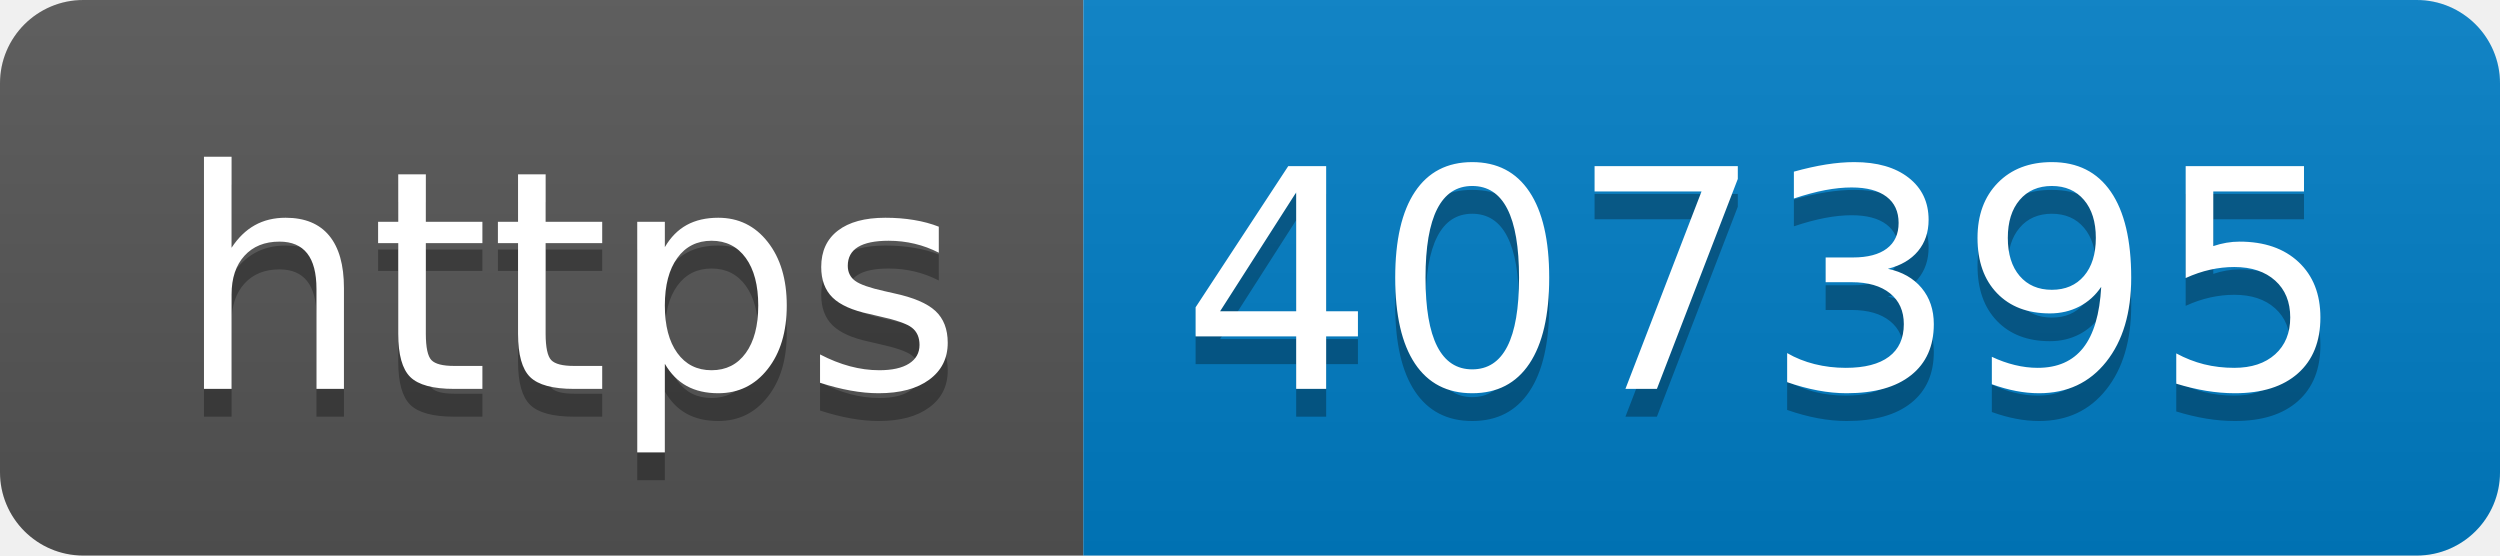
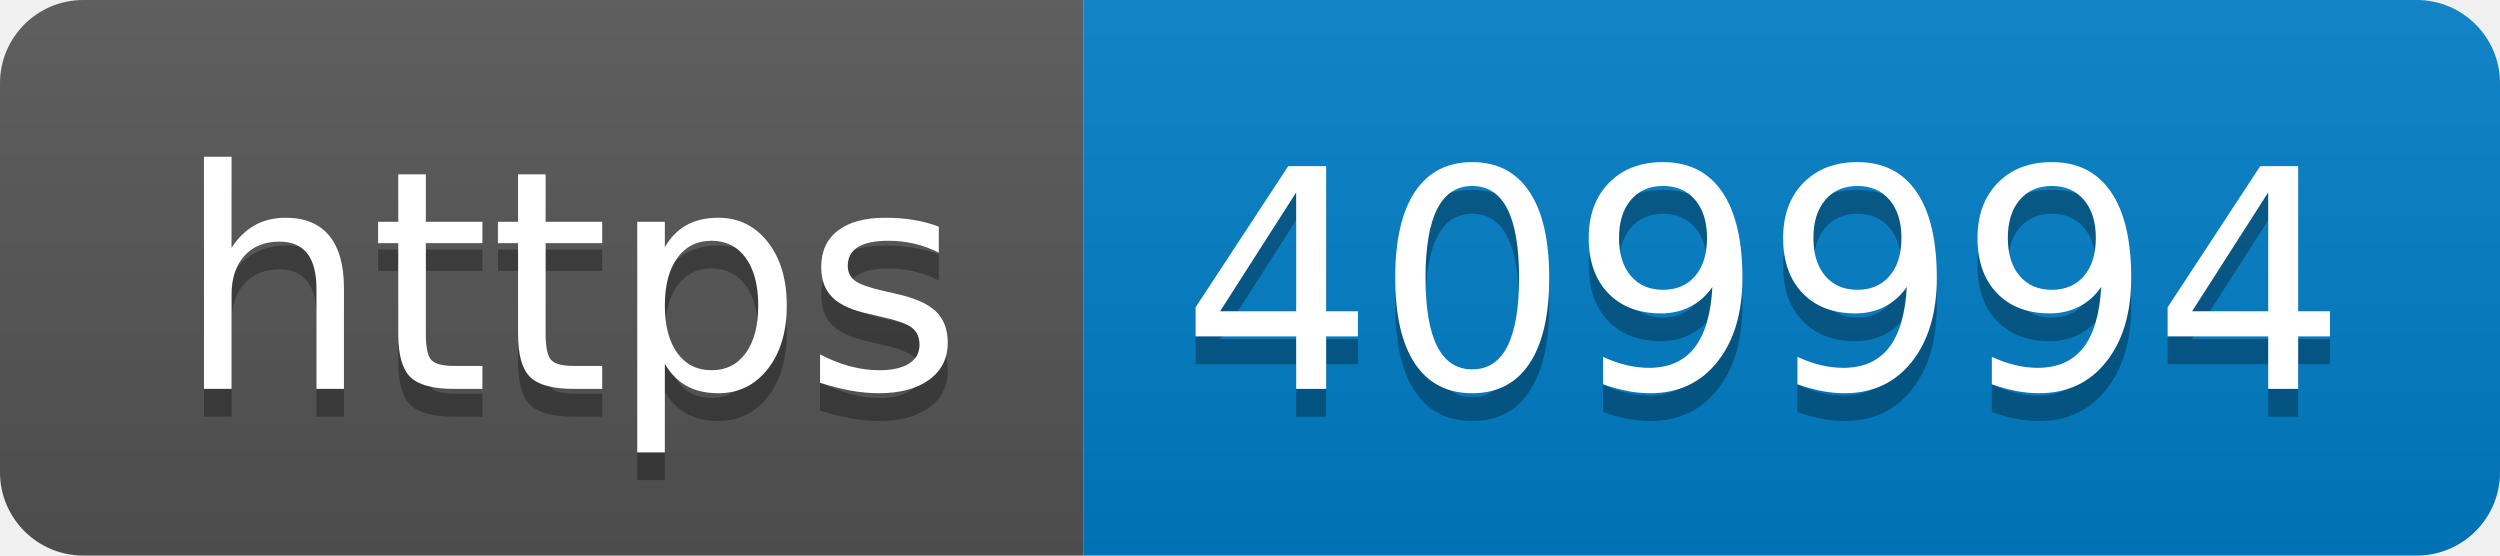
- <svg xmlns="http://www.w3.org/2000/svg" width="90" height="20" role="img" aria-label="https: 407395">
+ <svg xmlns="http://www.w3.org/2000/svg" width="90" height="20" role="img" aria-label="https: 409994">
  <linearGradient id="s" x2="0" y2="100%">
    <stop offset="0" stop-color="#bbb" stop-opacity=".1" />
    <stop offset="1" stop-opacity=".1" />
  </linearGradient>
  <clipPath id="r">
    <rect width="90" height="20" rx="3" fill="#fff" />
  </clipPath>
  <g clip-path="url(#r)">
    <rect width="39" height="20" fill="#555" />
    <rect x="39" width="51" height="20" fill="#007ec6" />
    <rect width="90" height="20" fill="url(#s)" />
  </g>
  <g fill="#fff" text-anchor="middle" font-family="Verdana,Geneva,DejaVu Sans,sans-serif" text-rendering="geometricPrecision" font-size="110">
    <text aria-hidden="true" x="205" y="150" fill="#010101" fill-opacity=".3" transform="scale(.1)" textLength="290">https</text>
    <text x="205" y="140" transform="scale(.1)" fill="#fff" textLength="290">https</text>
-     <text aria-hidden="true" x="635" y="150" fill="#010101" fill-opacity=".3" transform="scale(.1)" textLength="410">407395</text>
-     <text x="635" y="140" transform="scale(.1)" fill="#fff" textLength="410">407395</text>
+     <text aria-hidden="true" x="635" y="150" fill="#010101" fill-opacity=".3" transform="scale(.1)" textLength="410">409994</text>
+     <text x="635" y="140" transform="scale(.1)" fill="#fff" textLength="410">409994</text>
  </g>
</svg>
